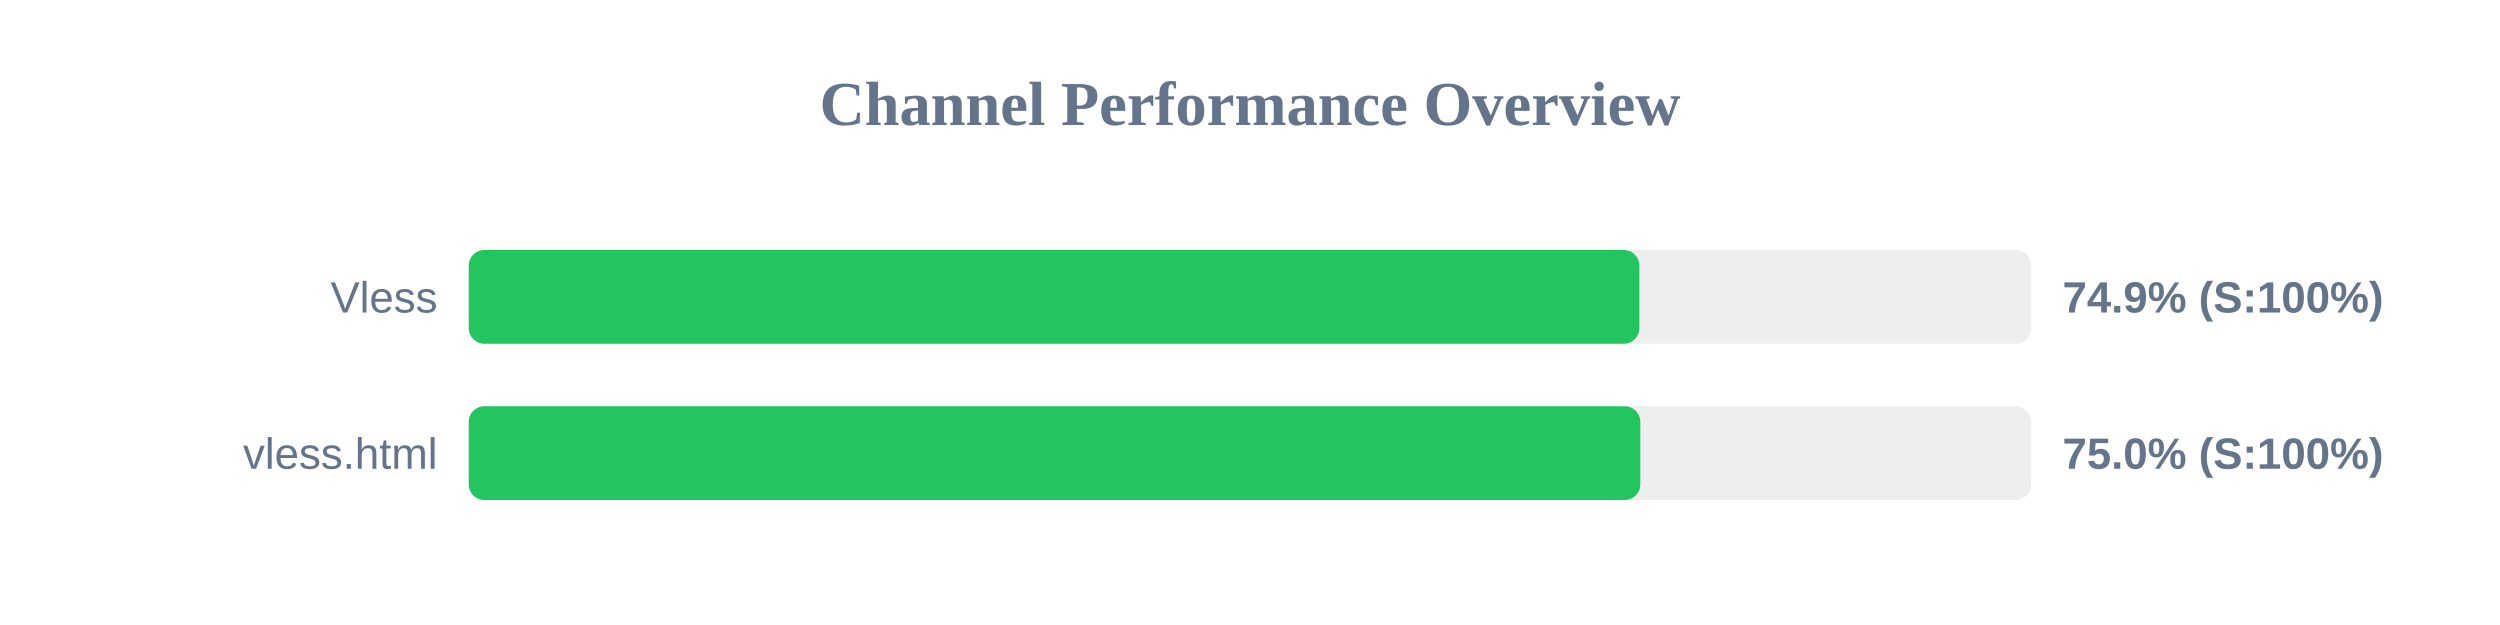
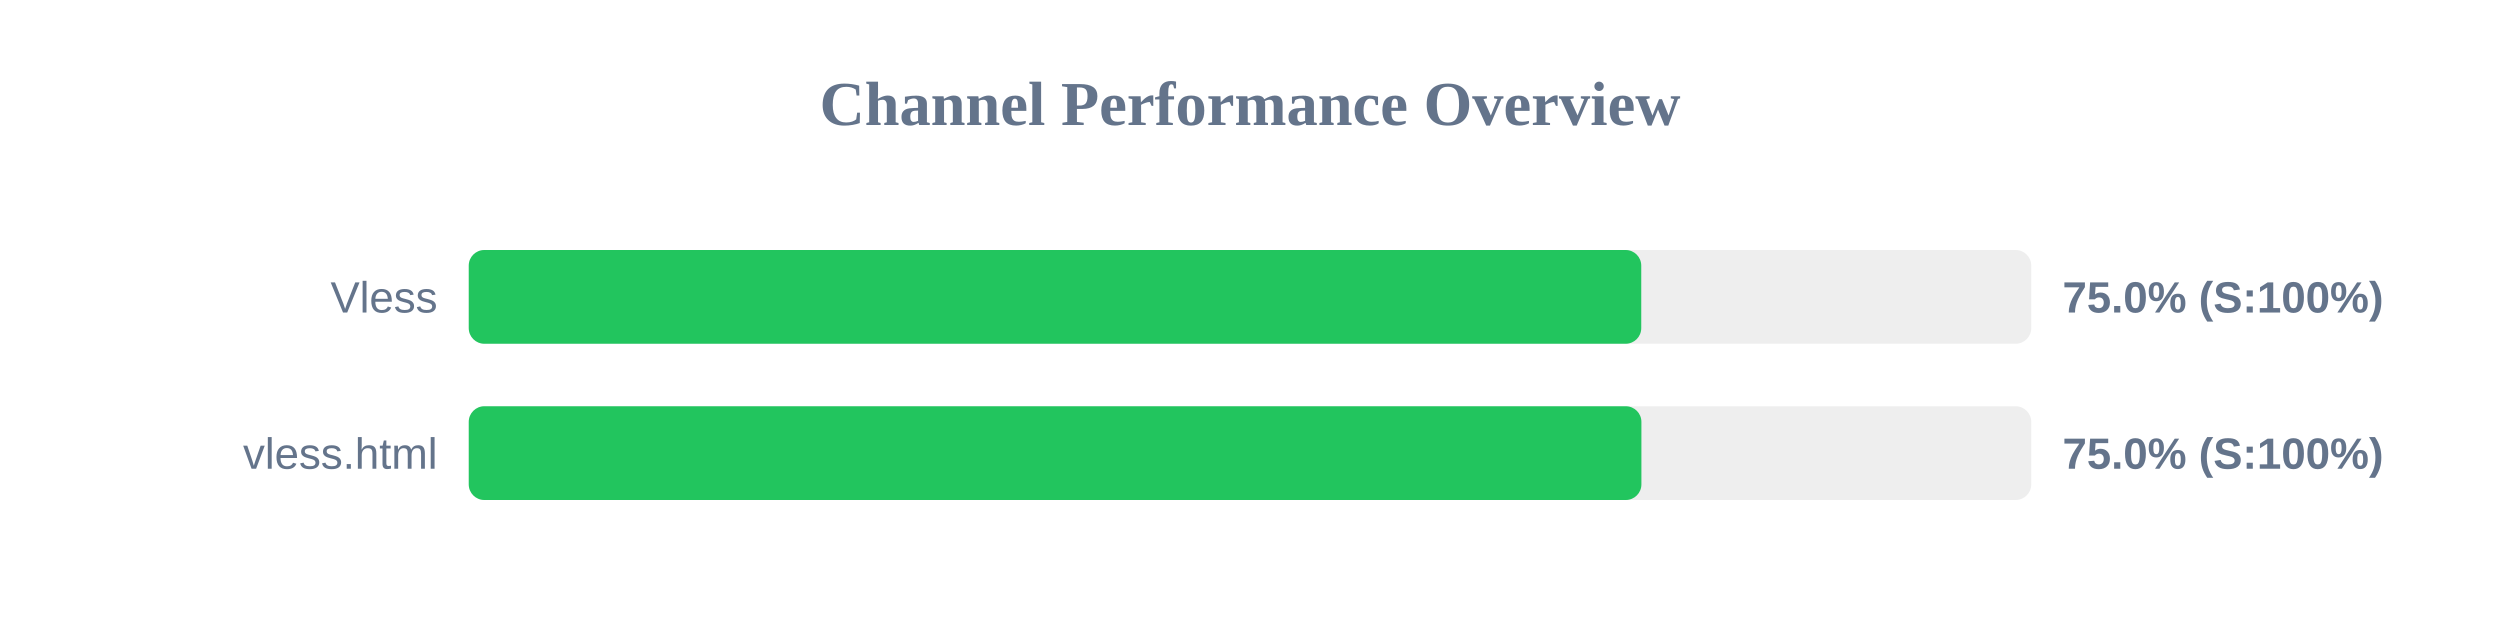
<svg xmlns="http://www.w3.org/2000/svg" width="800" height="200" version="1.1">
  <style>
        .row { font: 14px Arial; fill: #64748b; }
        .score { font: bold 14px Arial; fill: #64748b; }
    </style>
  <text x="400" y="40" text-anchor="middle" font-size="20px" font-weight="bold" fill="#64748b">Channel Performance Overview</text>
  <rect x="150" y="80" width="500" height="30" fill="#eee" rx="5" />
-   <rect x="150" y="80" width="374.6" height="30" fill="#22c55e" rx="5" />
+   <rect x="150" y="80" width="375.2" height="30" fill="#22c55e" rx="5" />
  <text x="140" y="100" text-anchor="end" class="row">Vless</text>
-   <text x="660" y="100" text-anchor="start" class="score">74.9% (S:100%)</text>
+   <text x="660" y="100" text-anchor="start" class="score">75.0% (S:100%)</text>
  <rect x="150" y="130" width="500" height="30" fill="#eee" rx="5" />
-   <rect x="150" y="130" width="374.9" height="30" fill="#22c55e" rx="5" />
+   <rect x="150" y="130" width="375.25" height="30" fill="#22c55e" rx="5" />
  <text x="140" y="150" text-anchor="end" class="row">vless.html</text>
  <text x="660" y="150" text-anchor="start" class="score">75.0% (S:100%)</text>
</svg>
